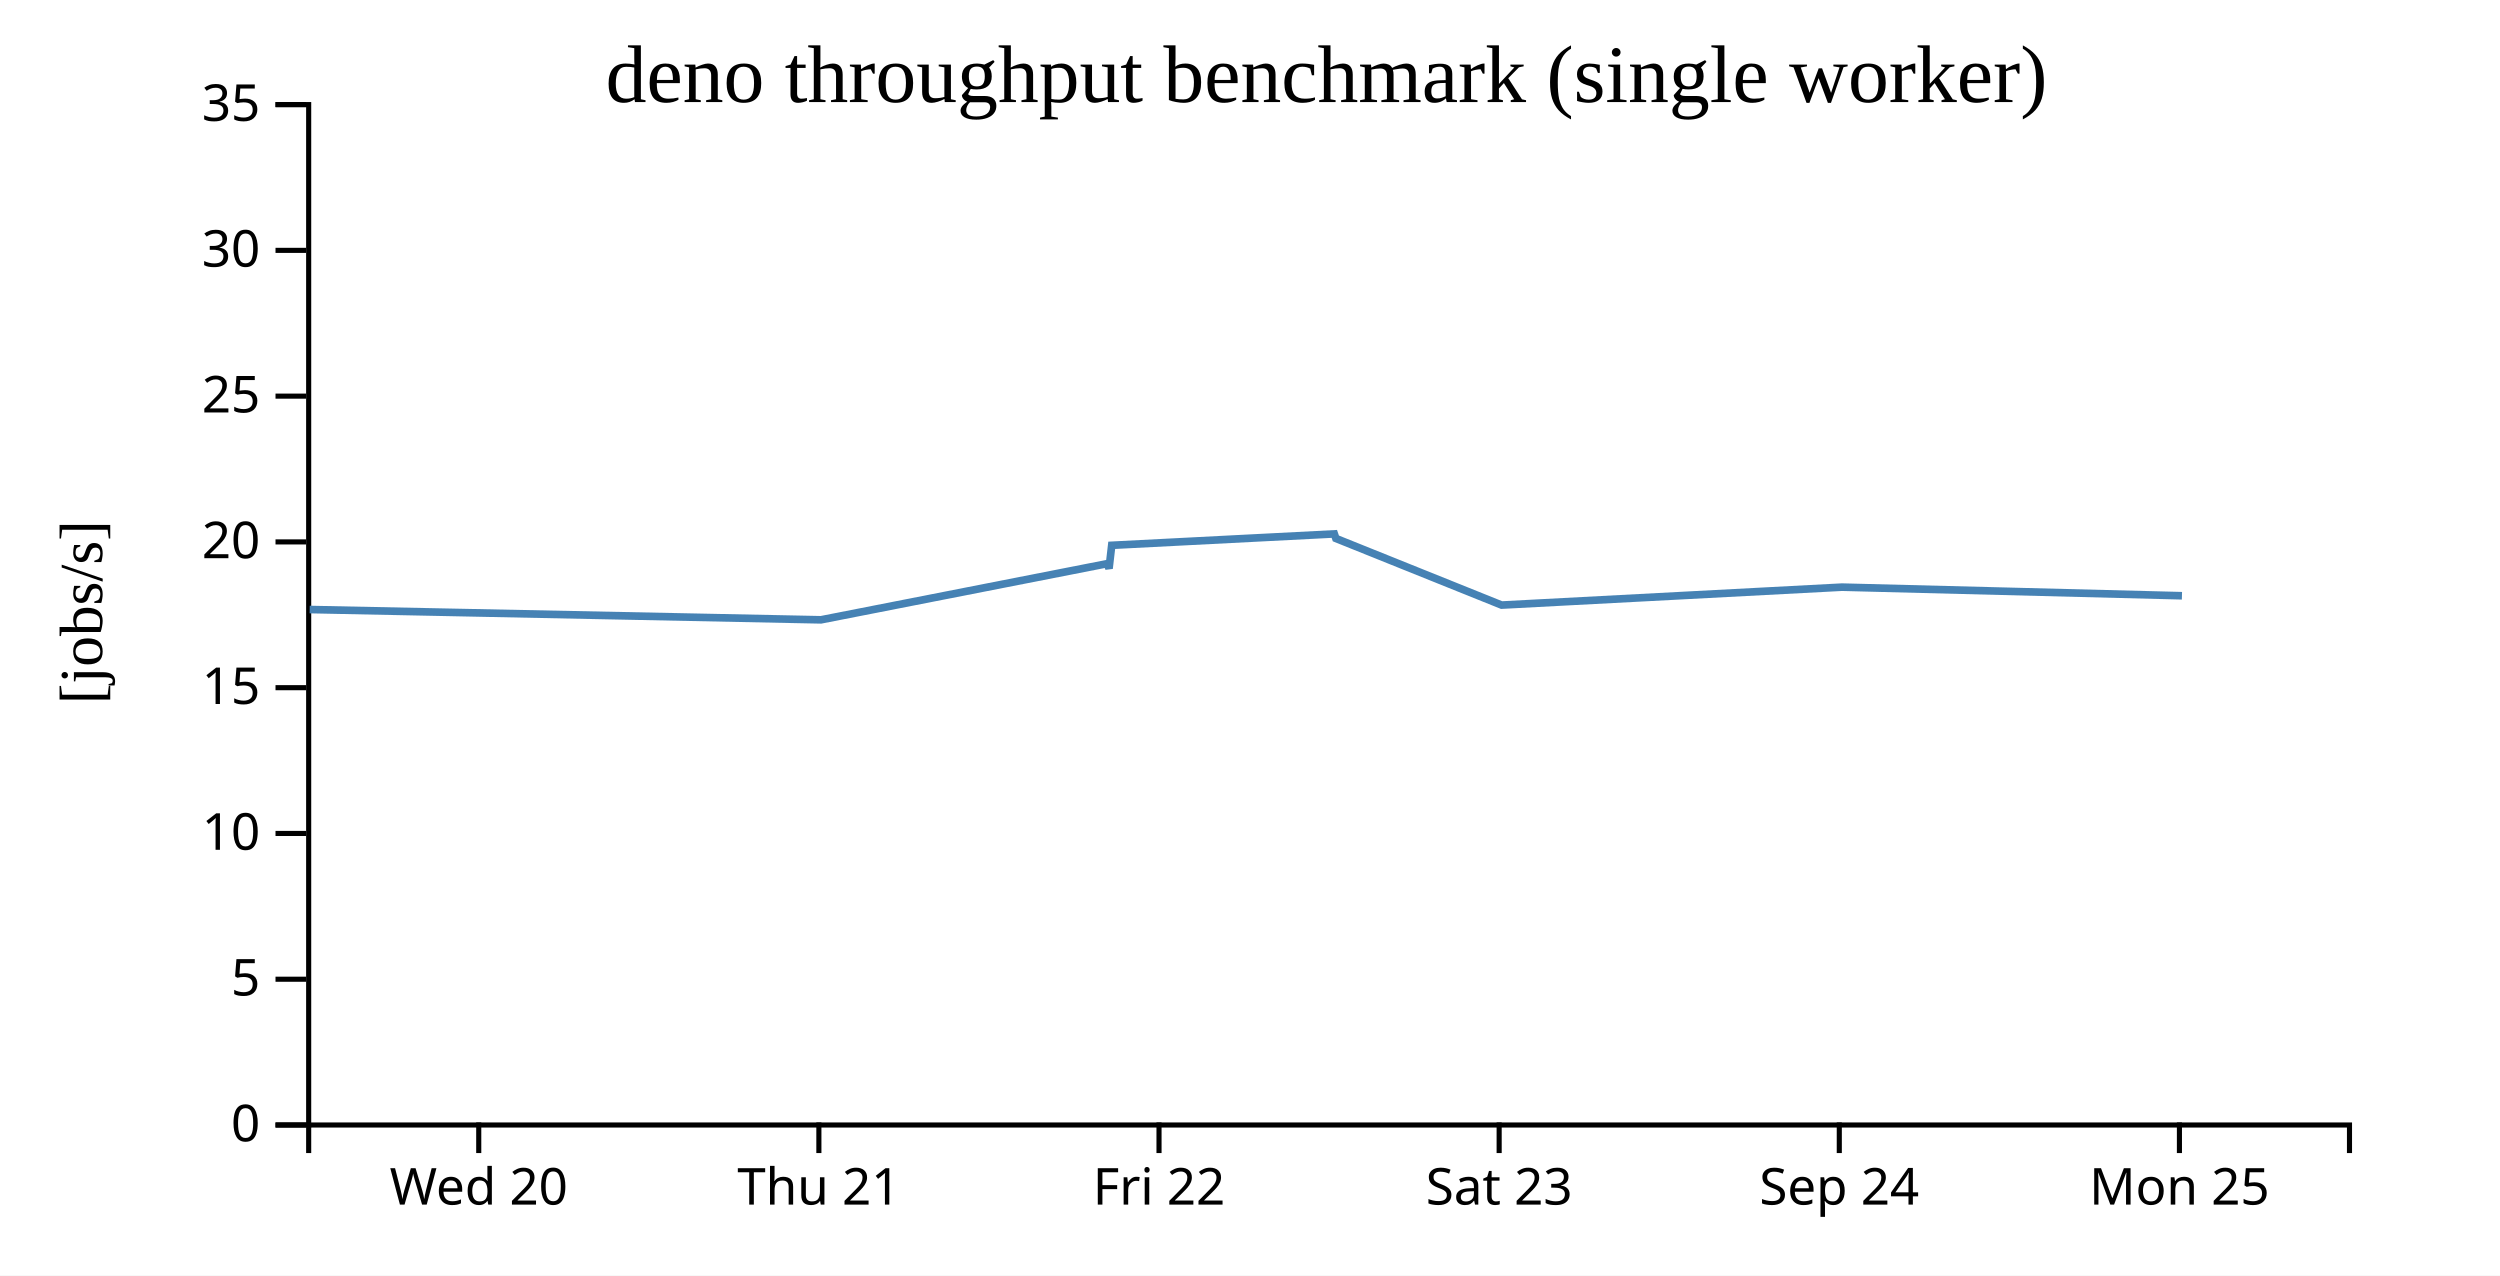
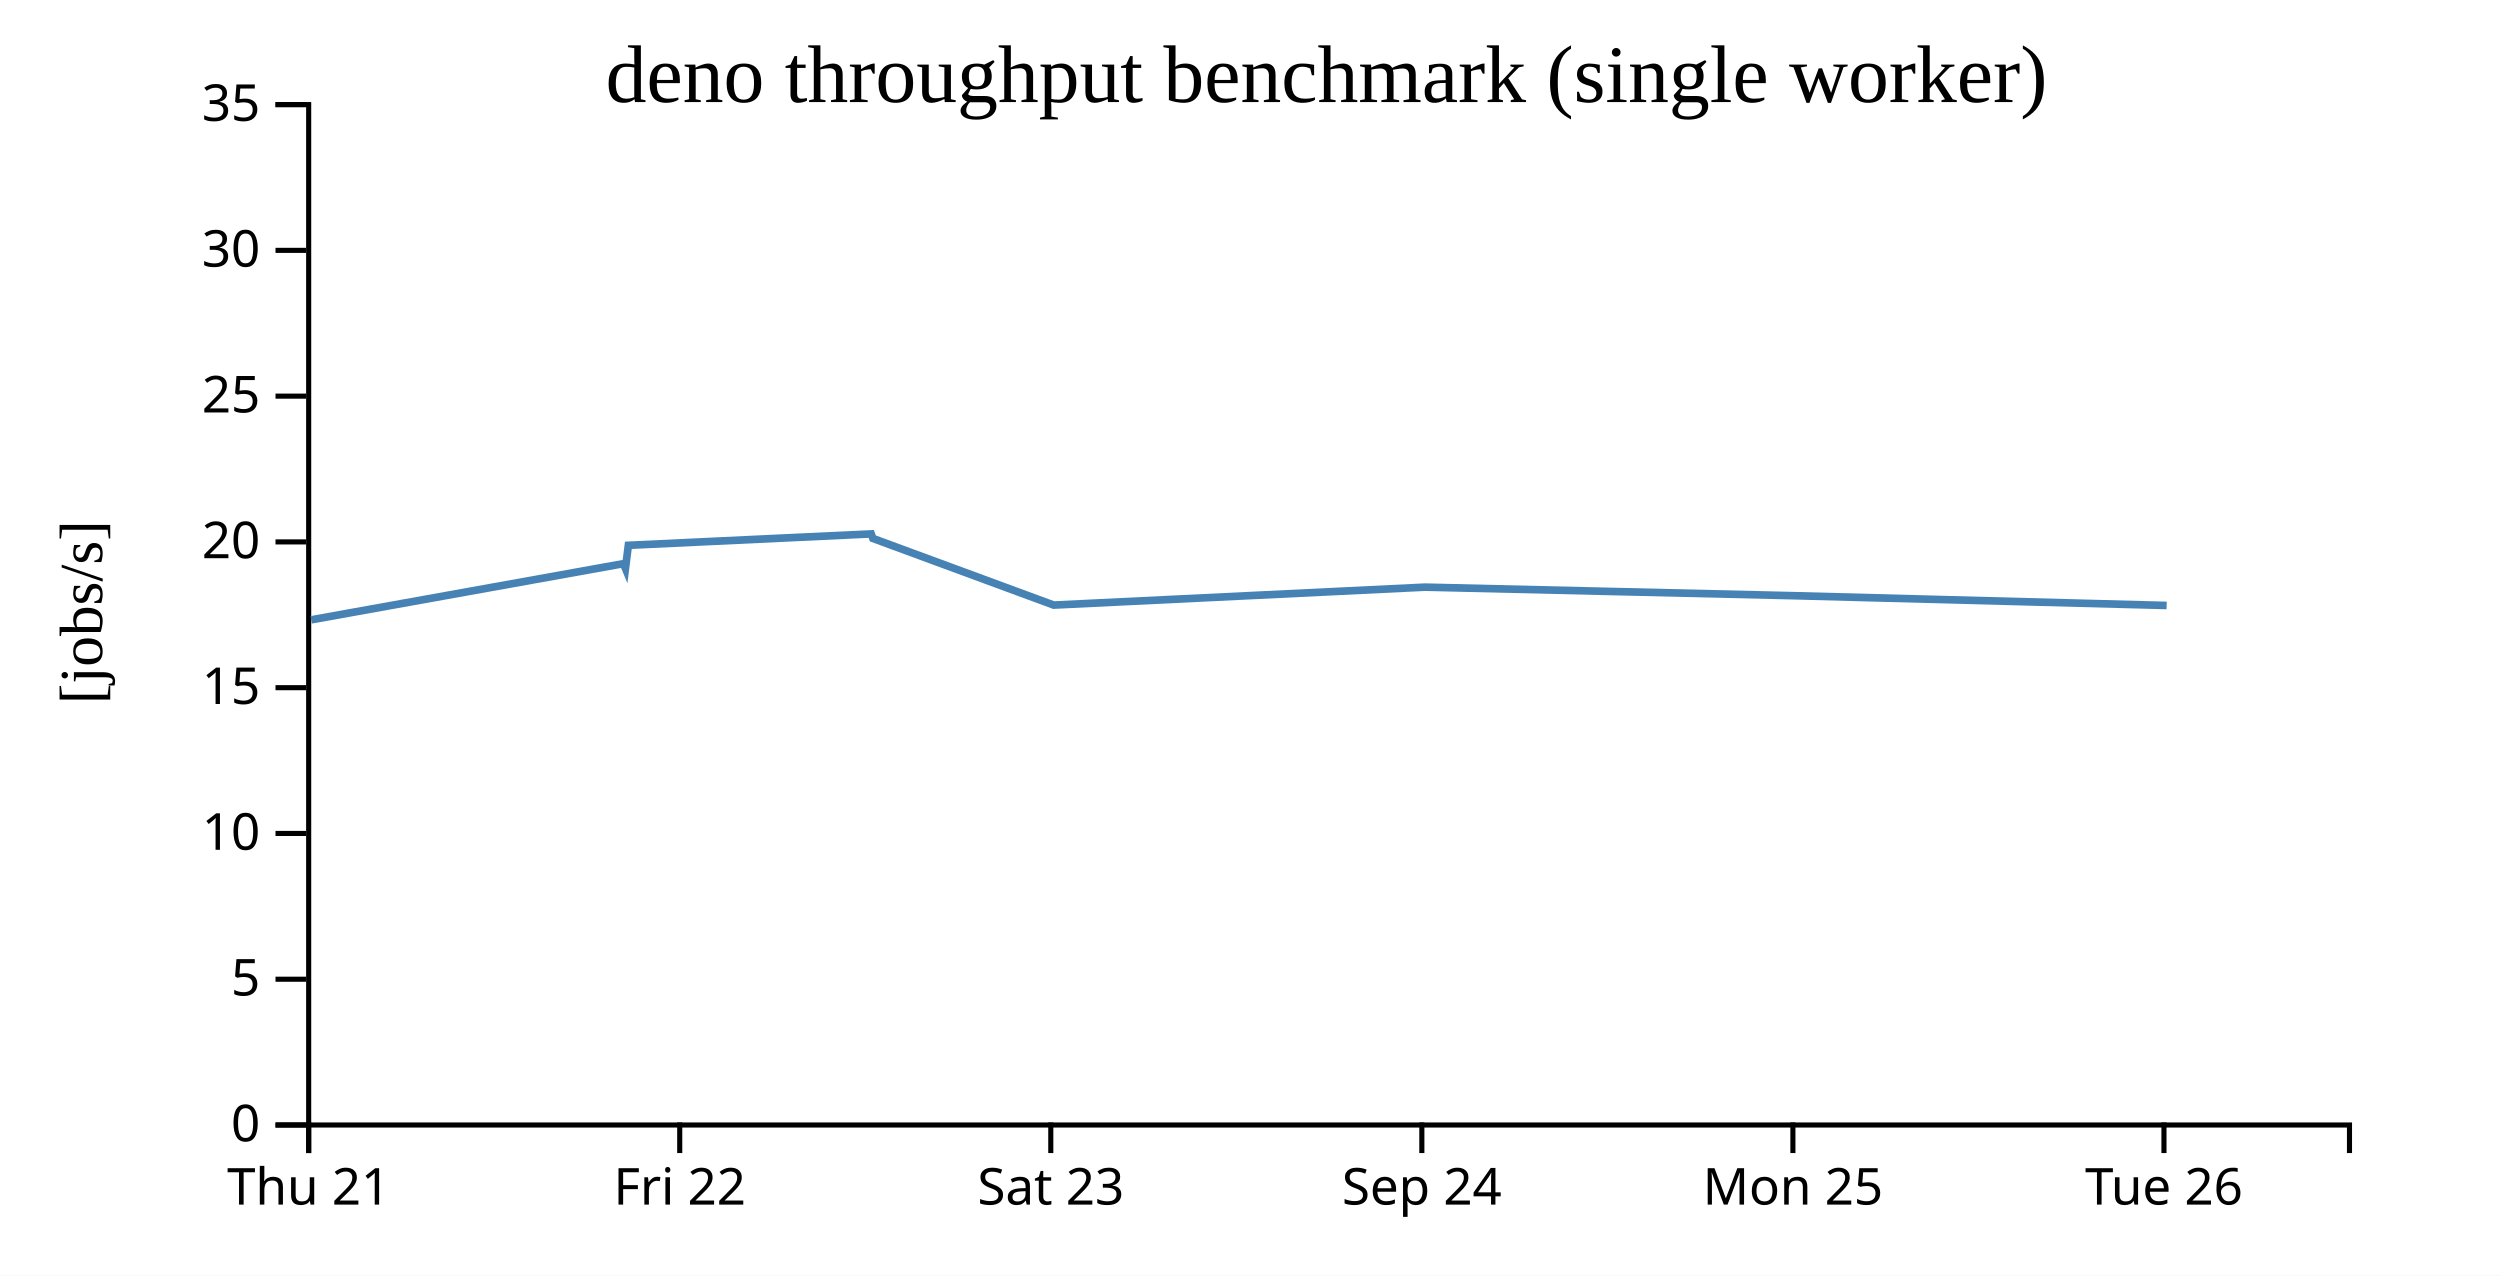
<svg xmlns="http://www.w3.org/2000/svg" width="490" height="250">
  <rect width="100%" height="100%" fill="white" />
  <g transform="translate(60,20)">
    <g transform="translate(0,200)" fill="none" font-size="10" font-family="sans-serif" text-anchor="middle">
      <path class="domain" stroke="currentColor" d="M0.5,6V0.5H400.5V6" />
-       <g class="tick" opacity="1" transform="translate(33.83333,0)">
-         <line stroke="currentColor" y2="6" />
-         <text fill="currentColor" y="9" dy="0.71em">Wed 20</text>
-       </g>
-       <g class="tick" opacity="1" transform="translate(100.5,0)">
+       <g class="tick" opacity="1" transform="translate(0.5,0)">
        <line stroke="currentColor" y2="6" />
        <text fill="currentColor" y="9" dy="0.71em">Thu 21</text>
      </g>
-       <g class="tick" opacity="1" transform="translate(167.1667,0)">
+       <g class="tick" opacity="1" transform="translate(73.22727,0)">
        <line stroke="currentColor" y2="6" />
        <text fill="currentColor" y="9" dy="0.71em">Fri 22</text>
      </g>
-       <g class="tick" opacity="1" transform="translate(233.8333,0)">
+       <g class="tick" opacity="1" transform="translate(145.9545,0)">
        <line stroke="currentColor" y2="6" />
        <text fill="currentColor" y="9" dy="0.71em">Sat 23</text>
      </g>
-       <g class="tick" opacity="1" transform="translate(300.5,0)">
+       <g class="tick" opacity="1" transform="translate(218.6818,0)">
        <line stroke="currentColor" y2="6" />
        <text fill="currentColor" y="9" dy="0.71em">Sep 24</text>
      </g>
-       <g class="tick" opacity="1" transform="translate(367.1667,0)">
+       <g class="tick" opacity="1" transform="translate(291.4091,0)">
        <line stroke="currentColor" y2="6" />
        <text fill="currentColor" y="9" dy="0.71em">Mon 25</text>
+       </g>
+       <g class="tick" opacity="1" transform="translate(364.1364,0)">
+         <line stroke="currentColor" y2="6" />
+         <text fill="currentColor" y="9" dy="0.71em">Tue 26</text>
      </g>
    </g>
    <g fill="none" font-size="10" font-family="sans-serif" text-anchor="end">
      <path class="domain" stroke="currentColor" d="M-6,200.5H0.5V0.5H-6" />
      <g class="tick" opacity="1" transform="translate(0,200.5)">
        <line stroke="currentColor" x2="-6" />
        <text fill="currentColor" x="-9" dy="0.32em">0</text>
      </g>
      <g class="tick" opacity="1" transform="translate(0,171.9286)">
        <line stroke="currentColor" x2="-6" />
        <text fill="currentColor" x="-9" dy="0.32em">5</text>
      </g>
      <g class="tick" opacity="1" transform="translate(0,143.3571)">
        <line stroke="currentColor" x2="-6" />
        <text fill="currentColor" x="-9" dy="0.32em">10</text>
      </g>
      <g class="tick" opacity="1" transform="translate(0,114.7857)">
        <line stroke="currentColor" x2="-6" />
        <text fill="currentColor" x="-9" dy="0.32em">15</text>
      </g>
      <g class="tick" opacity="1" transform="translate(0,86.21429)">
        <line stroke="currentColor" x2="-6" />
        <text fill="currentColor" x="-9" dy="0.32em">20</text>
      </g>
      <g class="tick" opacity="1" transform="translate(0,57.64286)">
        <line stroke="currentColor" x2="-6" />
        <text fill="currentColor" x="-9" dy="0.32em">25</text>
      </g>
      <g class="tick" opacity="1" transform="translate(0,29.07143)">
        <line stroke="currentColor" x2="-6" />
        <text fill="currentColor" x="-9" dy="0.32em">30</text>
      </g>
      <g class="tick" opacity="1" transform="translate(0,0.5)">
        <line stroke="currentColor" x2="-6" />
        <text fill="currentColor" x="-9" dy="0.32em">35</text>
      </g>
    </g>
    <text text-anchor="middle" style="font-size: 12px" transform="rotate(-90)" y="-40" x="-100">[jobs/s]</text>
    <text text-anchor="middle" style="font-size: 16px" y="0" x="200">deno throughput benchmark (single worker)</text>
-     <path fill="none" stroke="steelblue" stroke-width="1.5" d="M0.693,99.467L100.907,101.485L157.009,90.476L157.371,91.425L157.895,86.882L201.528,84.644L201.828,85.531L234.319,98.597L301.027,95.081L367.663,96.768" />
+     <path fill="none" stroke="steelblue" stroke-width="1.5" d="M0.99,101.485L62.192,90.476L62.586,91.425L63.158,86.882L110.758,84.644L111.085,85.531L146.53,98.597L219.303,95.081L291.996,96.768L364.663,98.672" />
  </g>
</svg>
